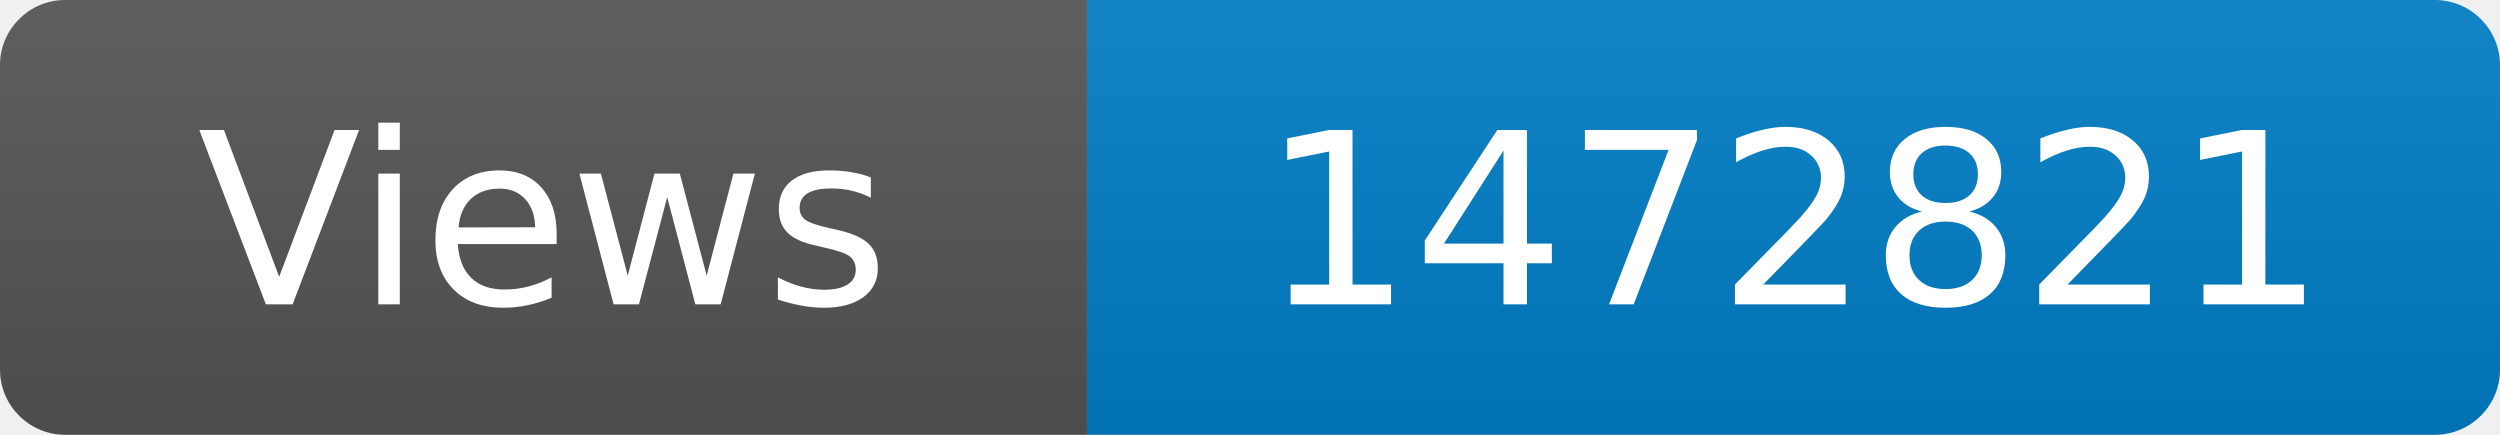
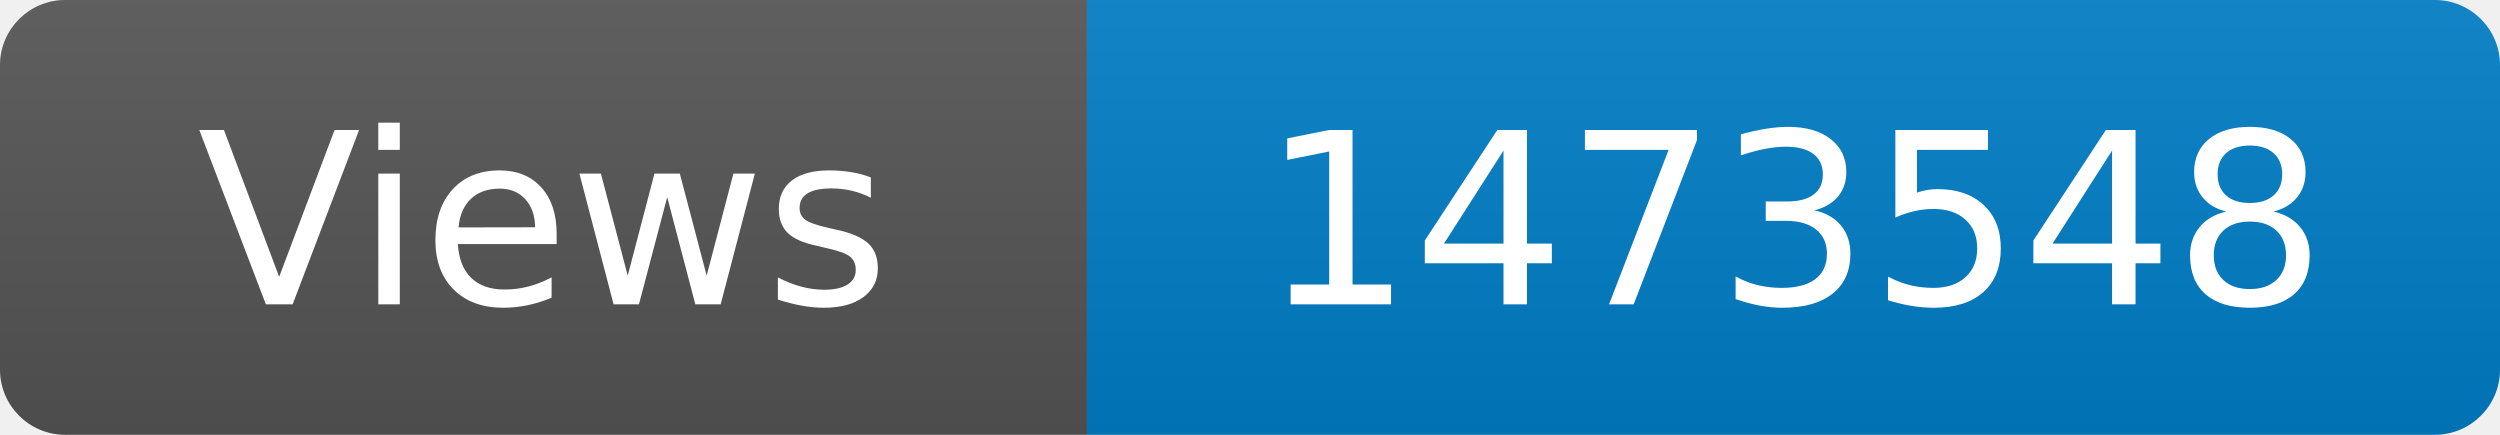
<svg xmlns="http://www.w3.org/2000/svg" width="115" height="20" role="img" aria-label="Maintained?: yes">
  <linearGradient id="s" x2="0" y2="100%">
    <stop offset="0" stop-color="#bbb" stop-opacity=".1" />
    <stop offset="1" stop-opacity=".1" />
  </linearGradient>
  <clipPath id="r">
    <rect width="115" height="20" rx="3" fill="#fff" />
  </clipPath>
  <g clip-path="url(#r)">
    <rect width="50" height="20" fill="#555" />
    <rect x="50" width="160" height="20" fill="#007ec6" />
    <rect width="115" height="20" fill="url(#s)" />
  </g>
  <g fill="#fff" text-anchor="middle" font-family="Verdana,Geneva,DejaVu Sans,sans-serif" font-size="110">
    <text x="250" y="140" transform="scale(.1)" fill="#fff">Views</text>
-     <text x="825" y="140" transform="scale(.1)" fill="#fff">1472821</text>
+     <text x="825" y="140" transform="scale(.1)" fill="#fff">1473548</text>
  </g>
</svg>
